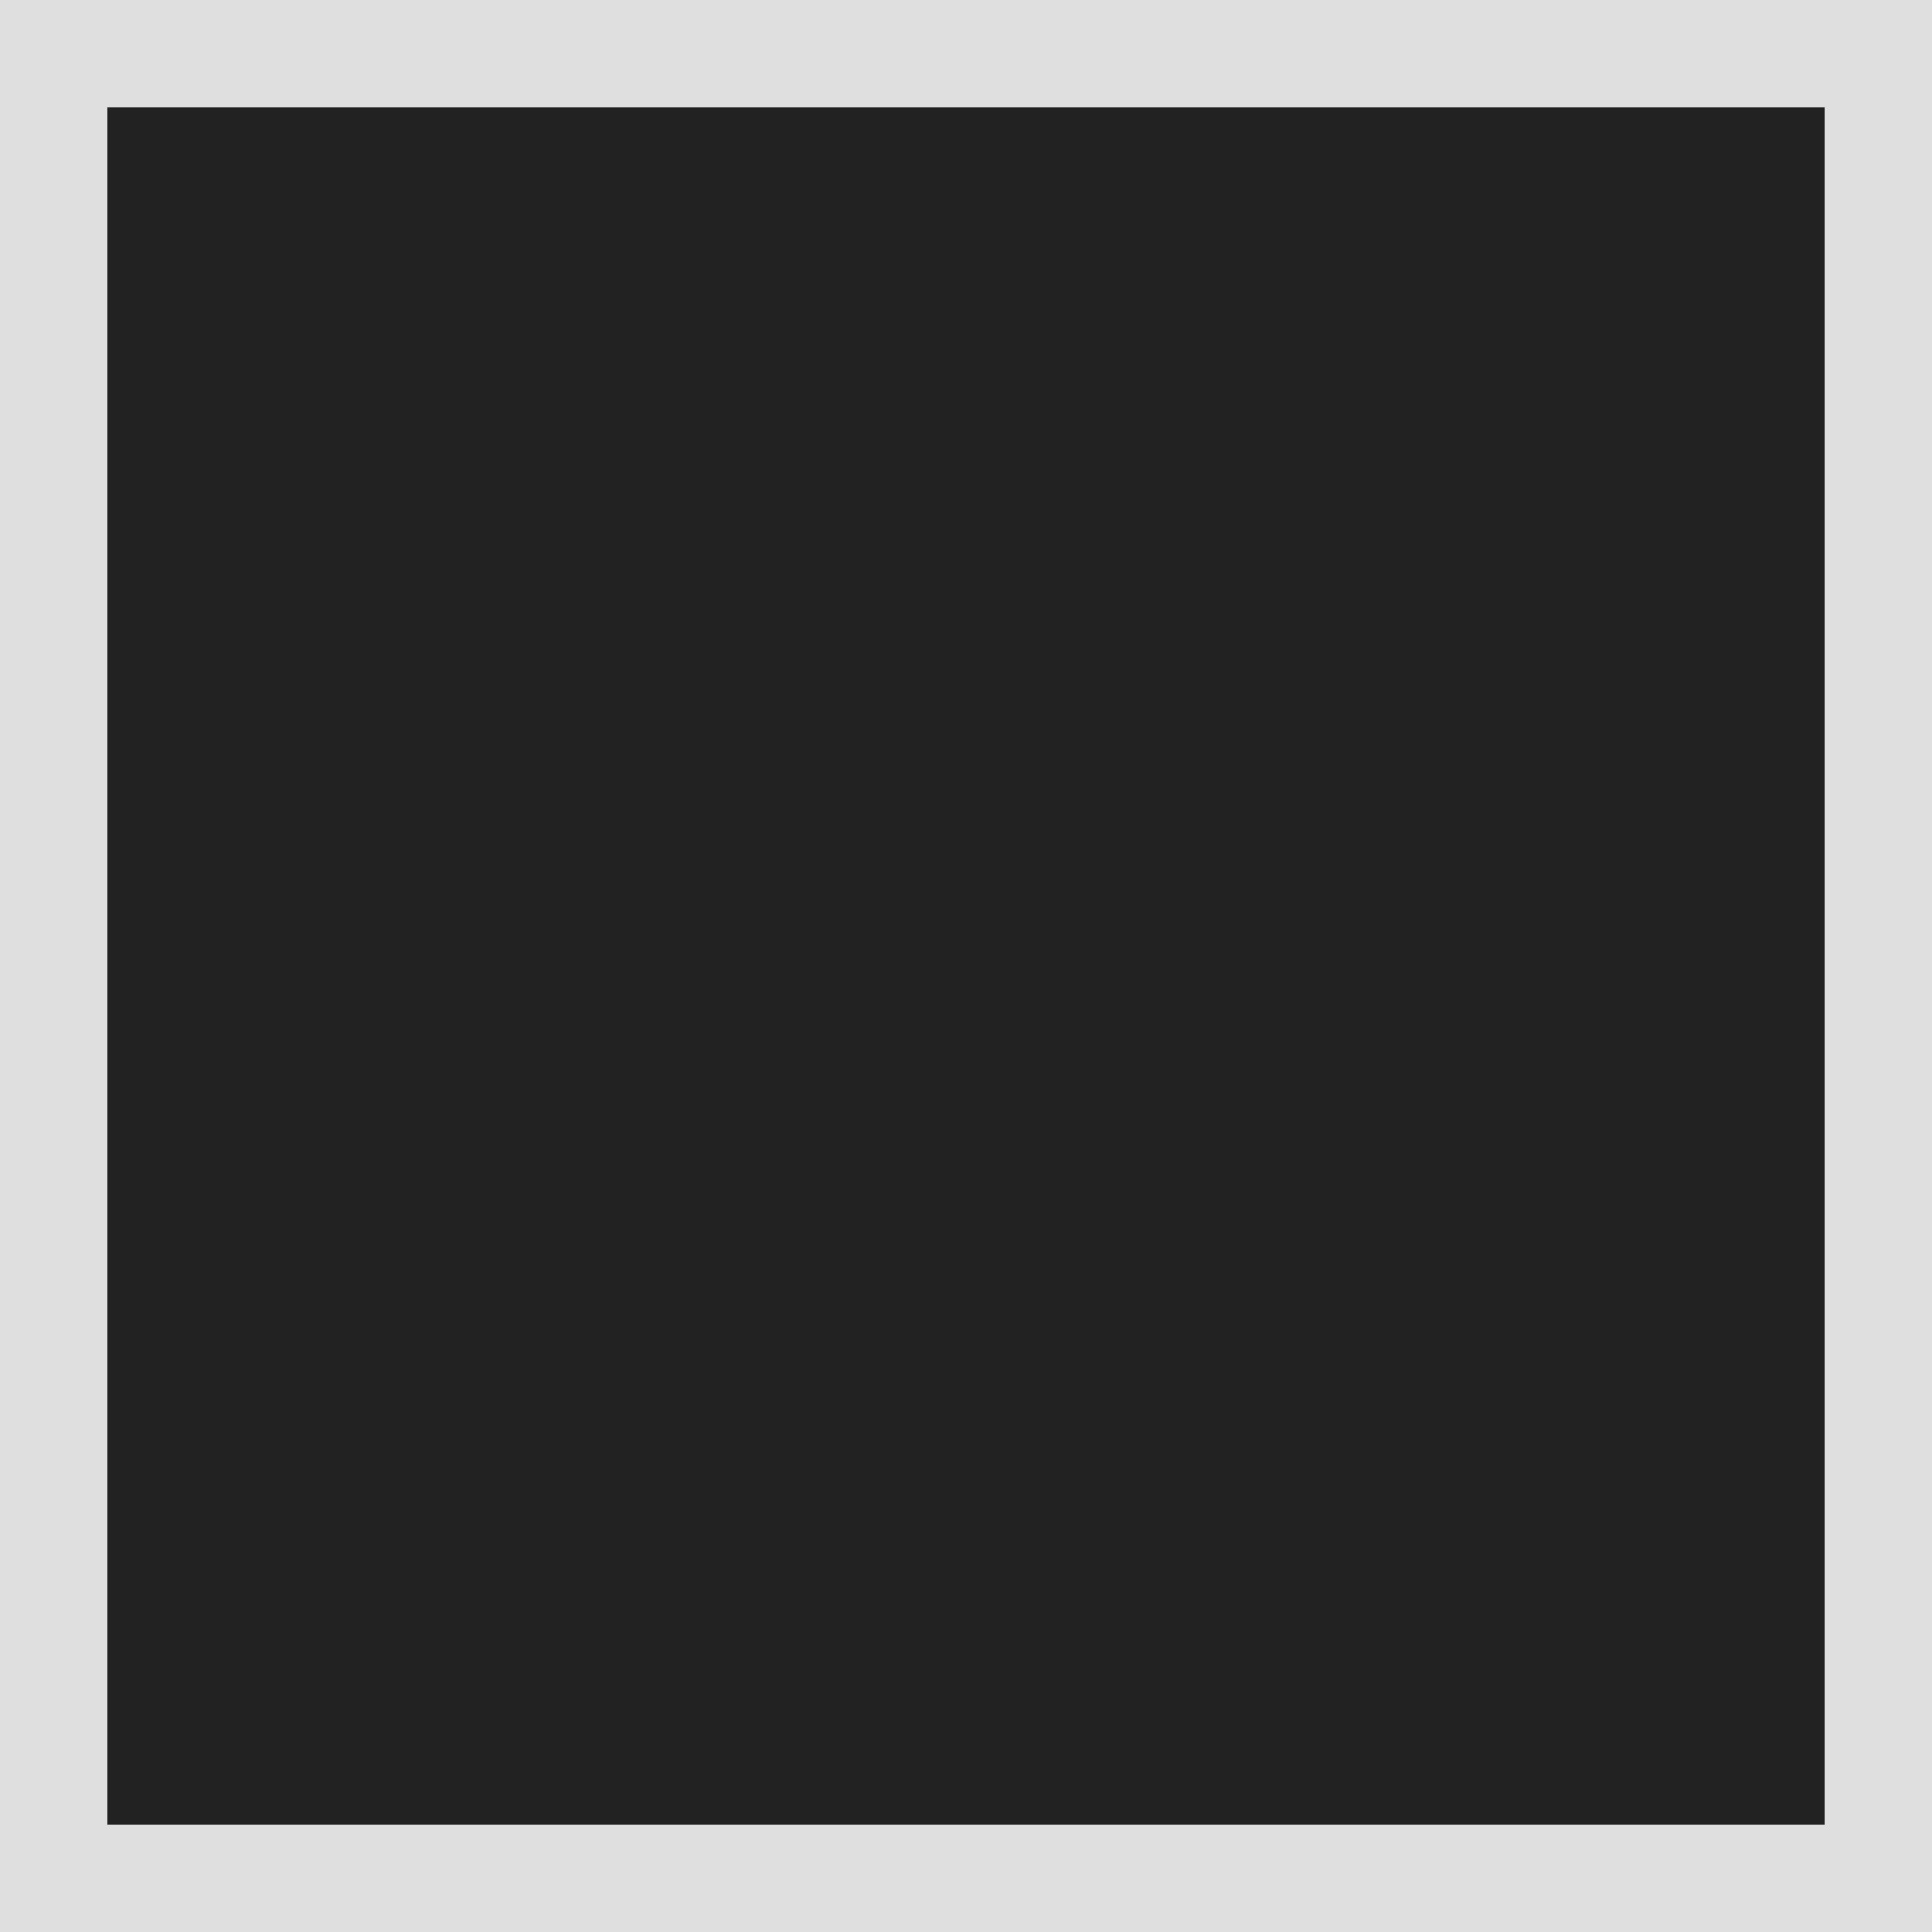
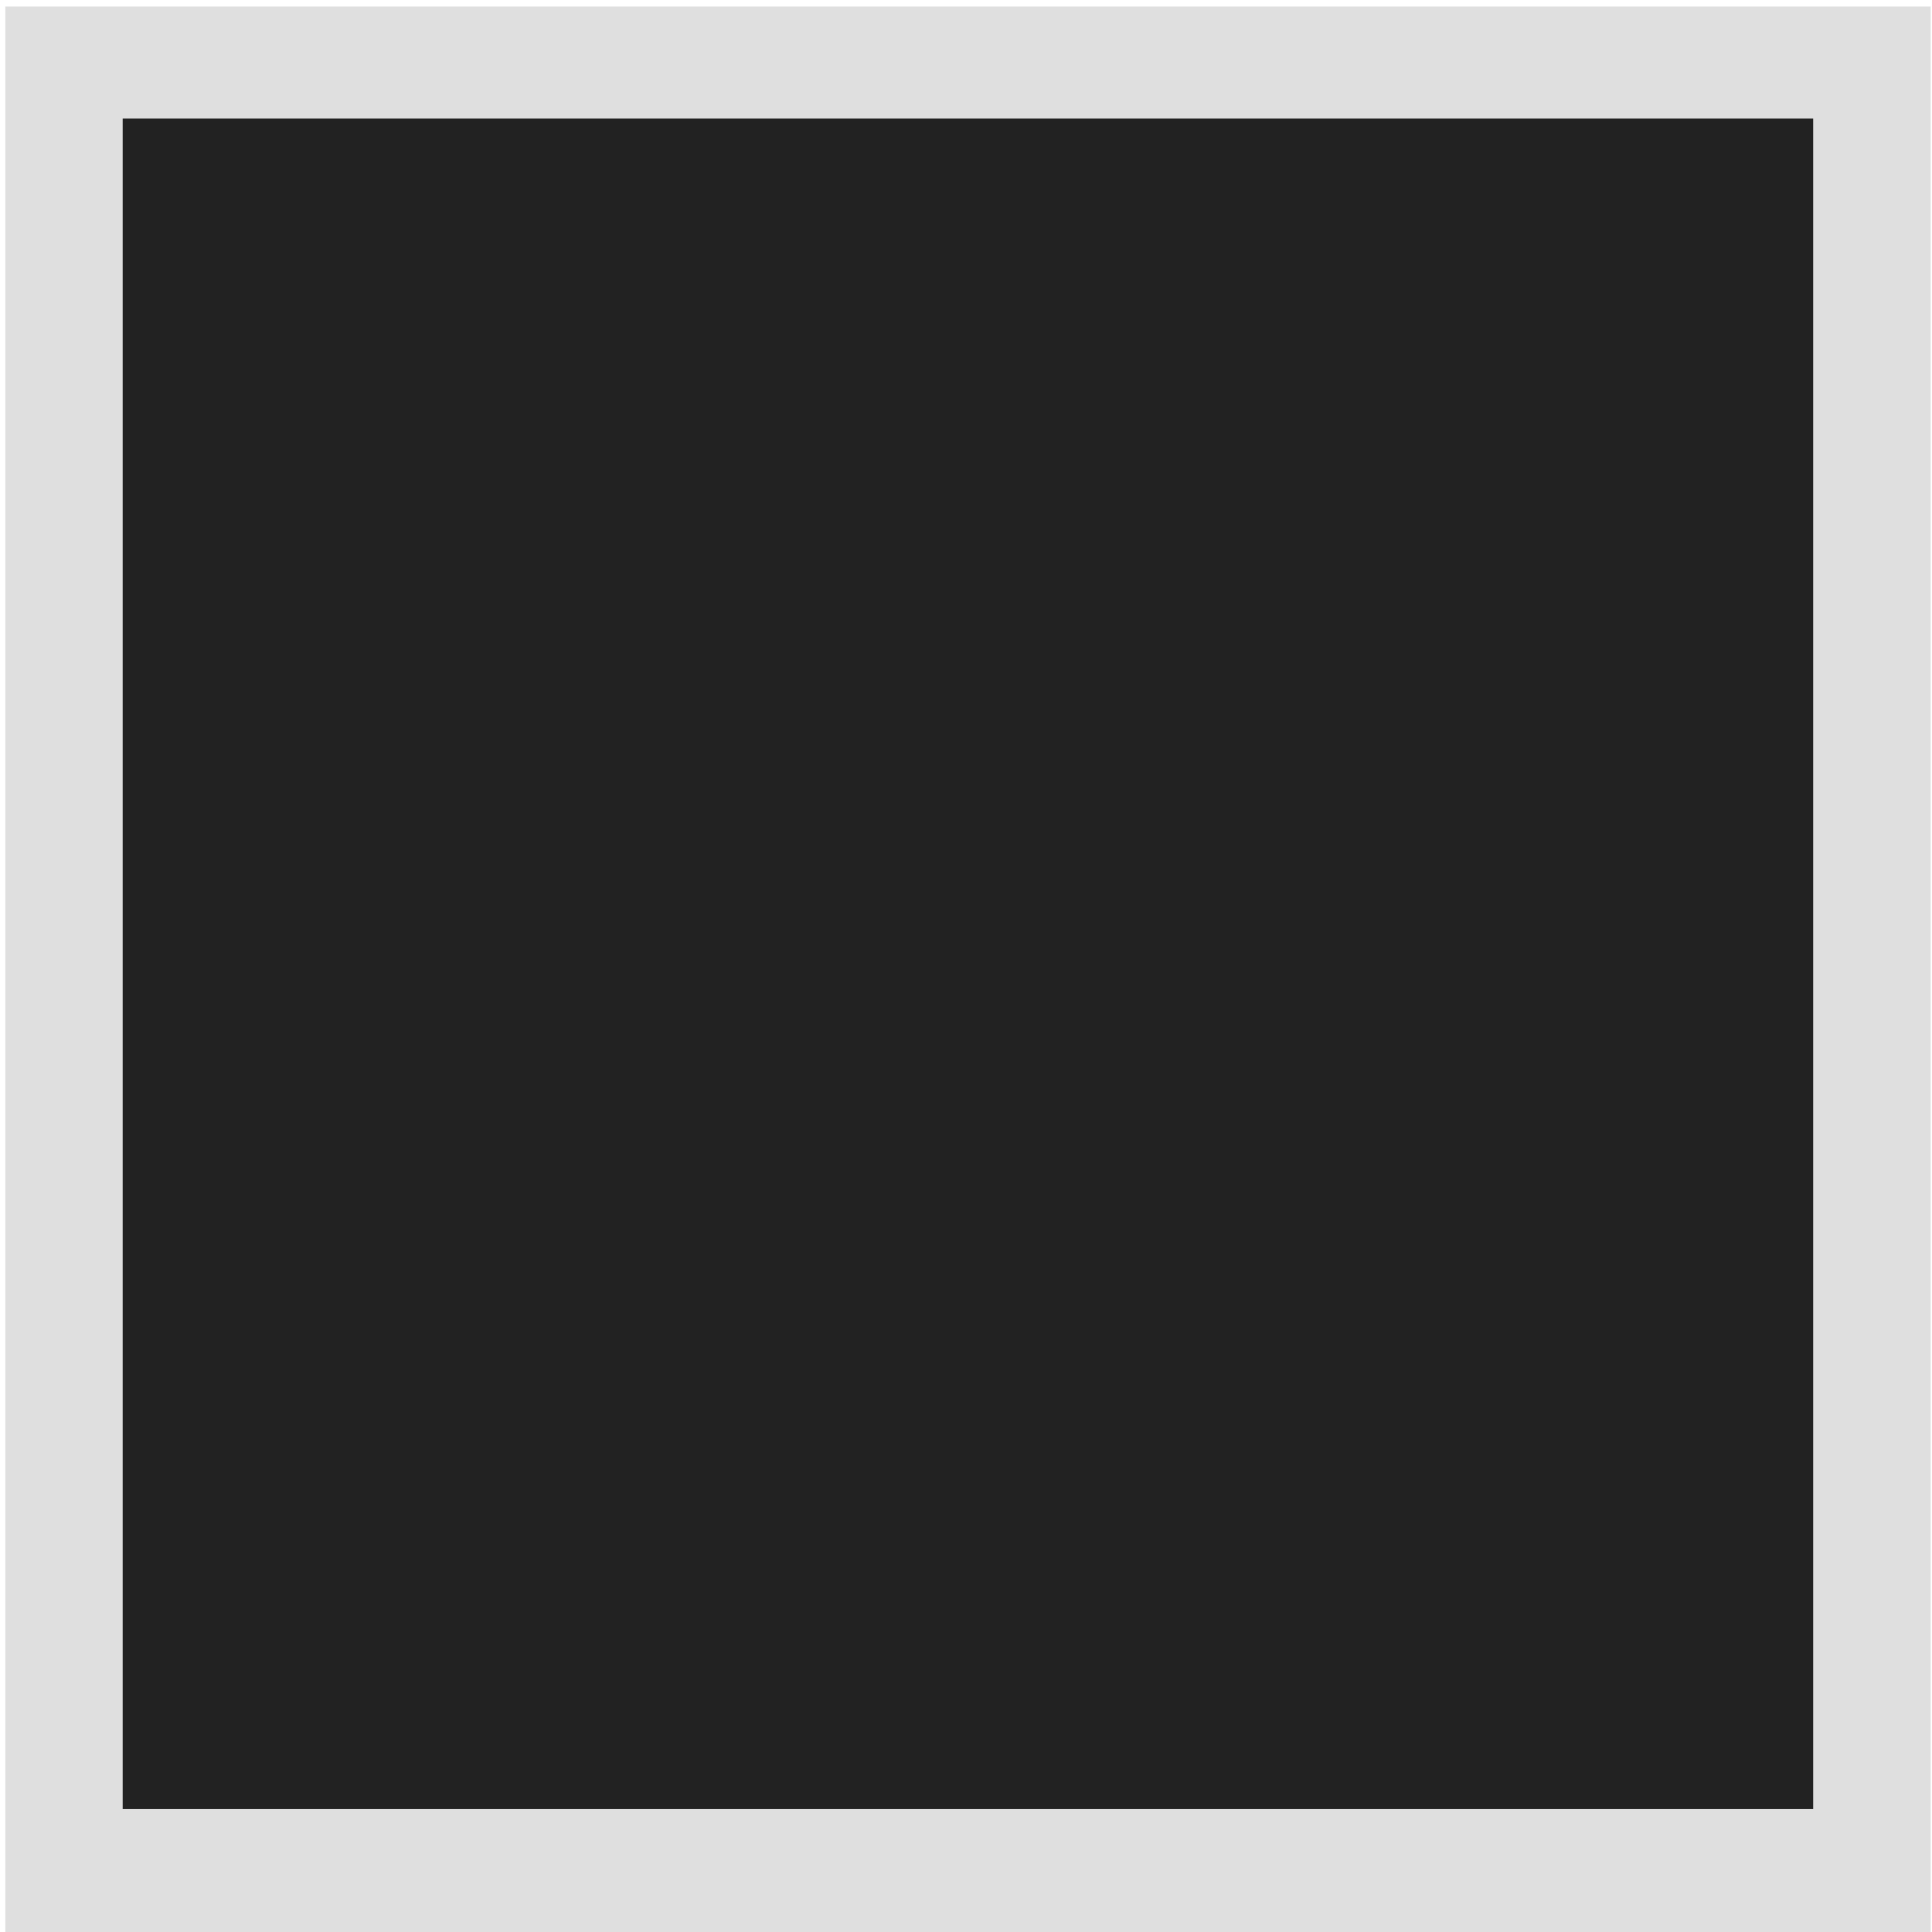
- <svg xmlns="http://www.w3.org/2000/svg" width="18" height="18" viewBox="0 0 18 18" fill="none">
-   <path d="M18 0H0V18H18V0Z" fill="#BFBFBF" fill-opacity="0.489" />
-   <path d="M17 1H1V17H17V1Z" fill="#222222" />
+ <svg xmlns="http://www.w3.org/2000/svg" version="1.1" id="Слой_1" x="0px" y="0px" width="16" height="16" viewBox="0 0 16 16" xml:space="preserve" style="enable-background:new">
+   <defs id="defs9" />
+   <rect x="0.044" y="0.054" width="15.945" height="15.989" id="rect3-9" style="fill:#bfbfbf;fill-opacity:0.489;enable-background:new" />
+   <rect x="1.016" y="0.982" width="14" height="14" id="rect3" style="fill:#222222;fill-opacity:1" />
</svg>
